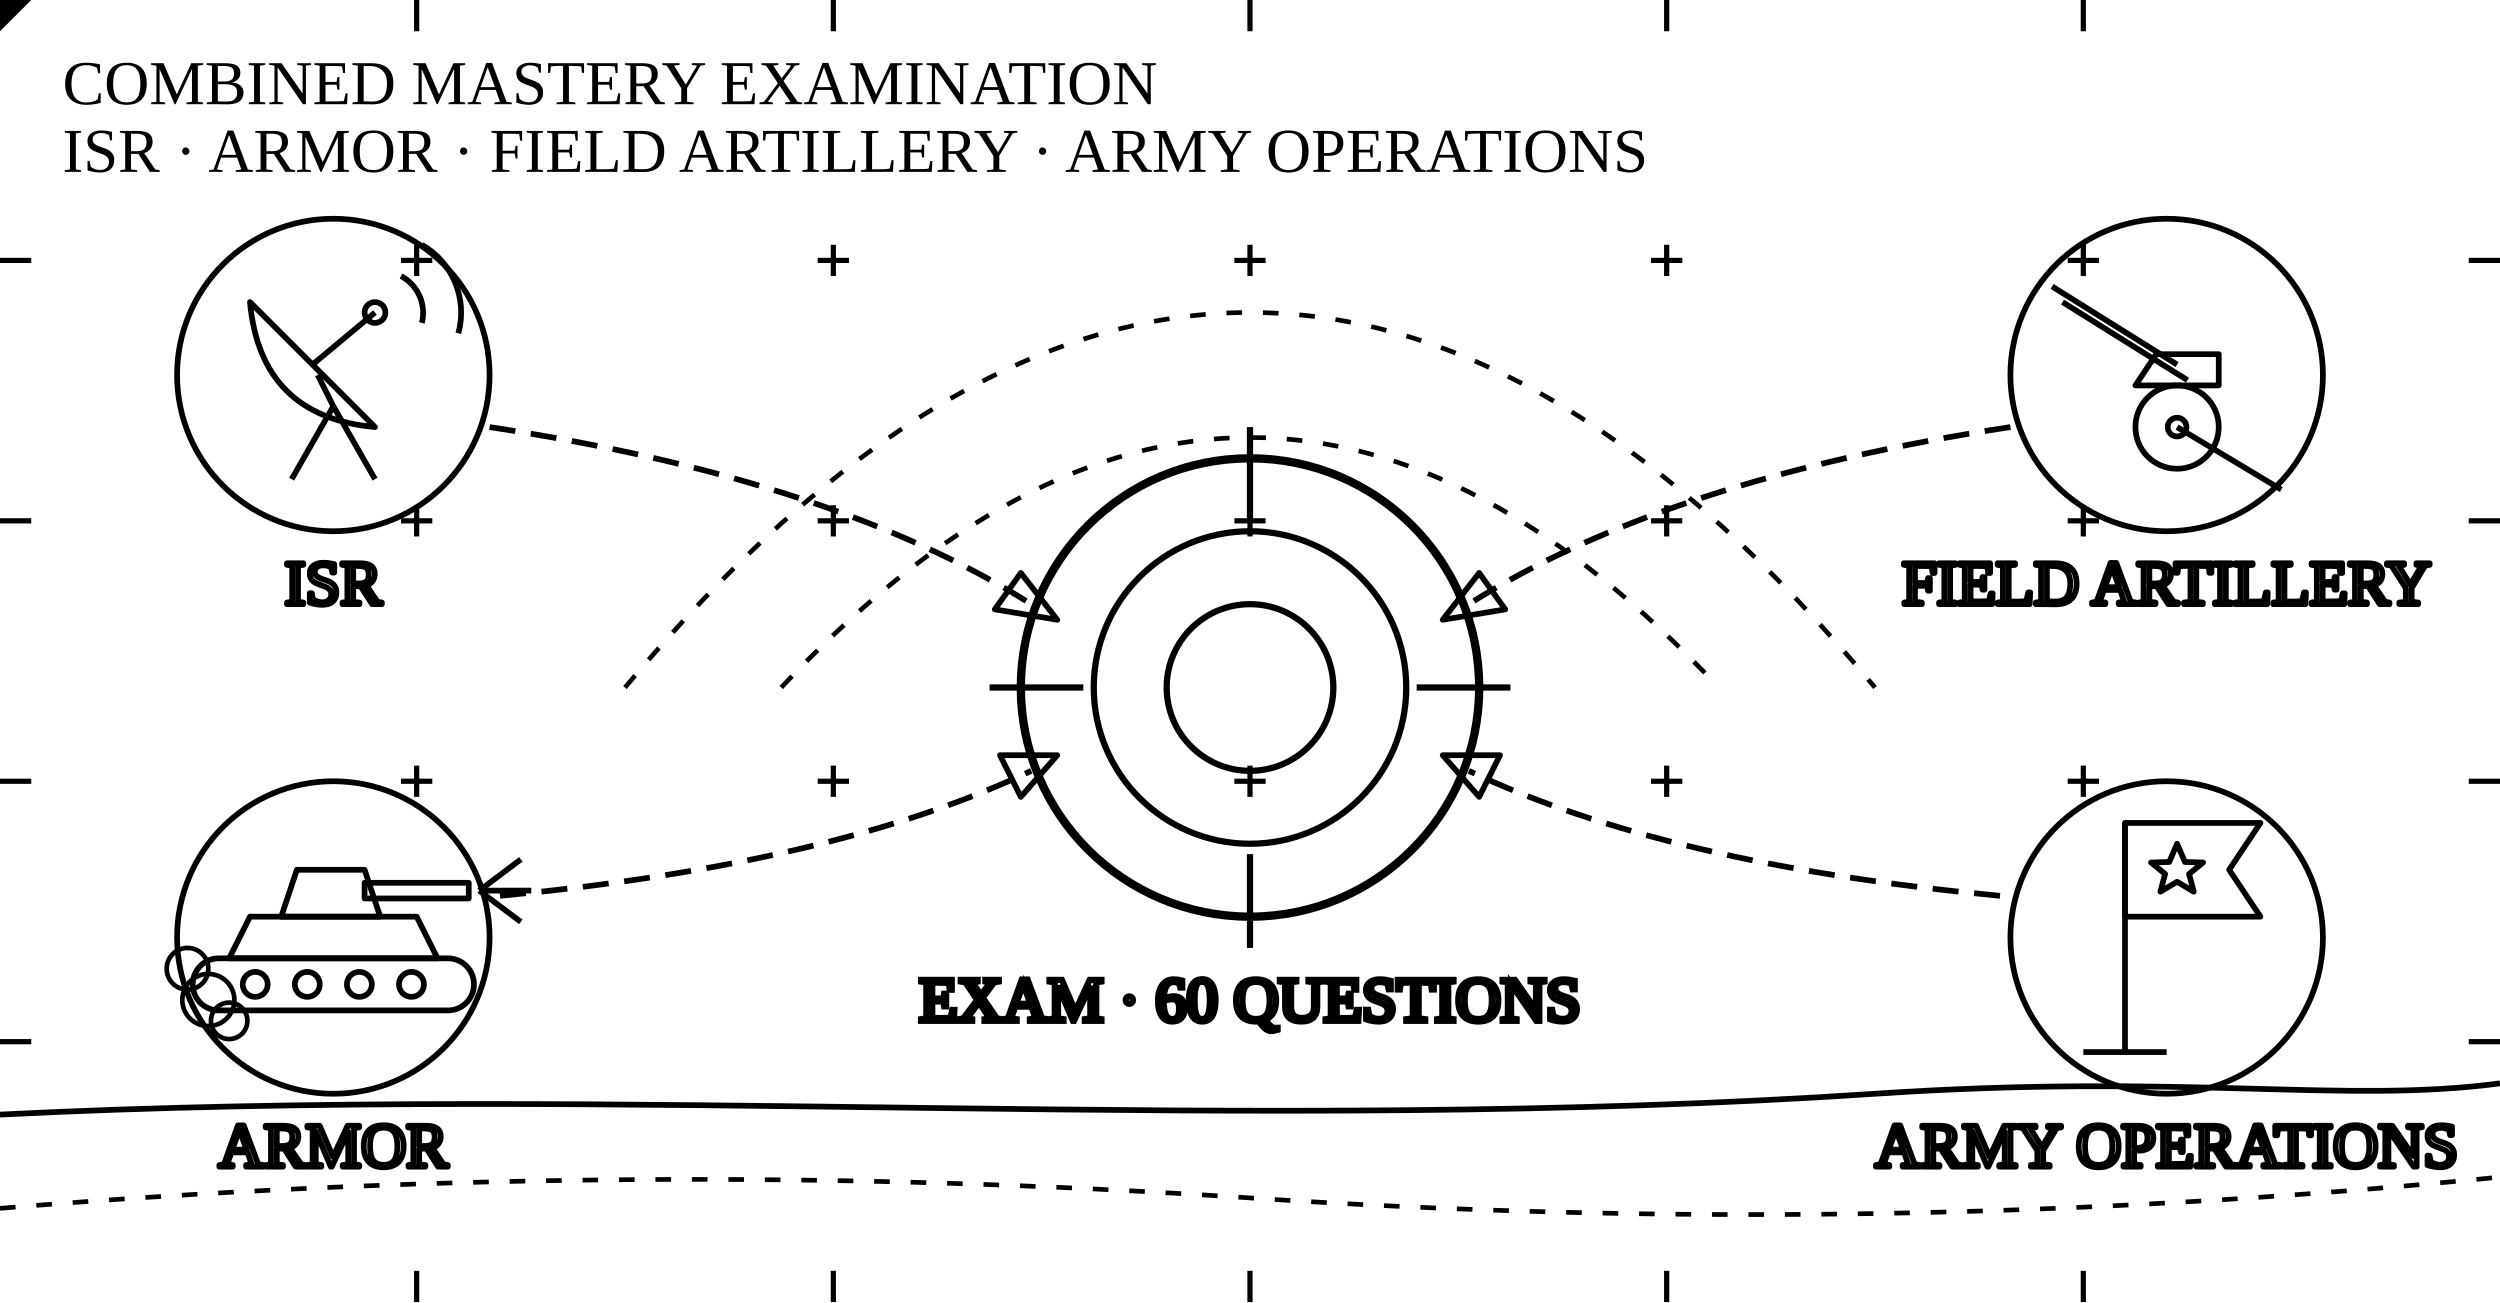
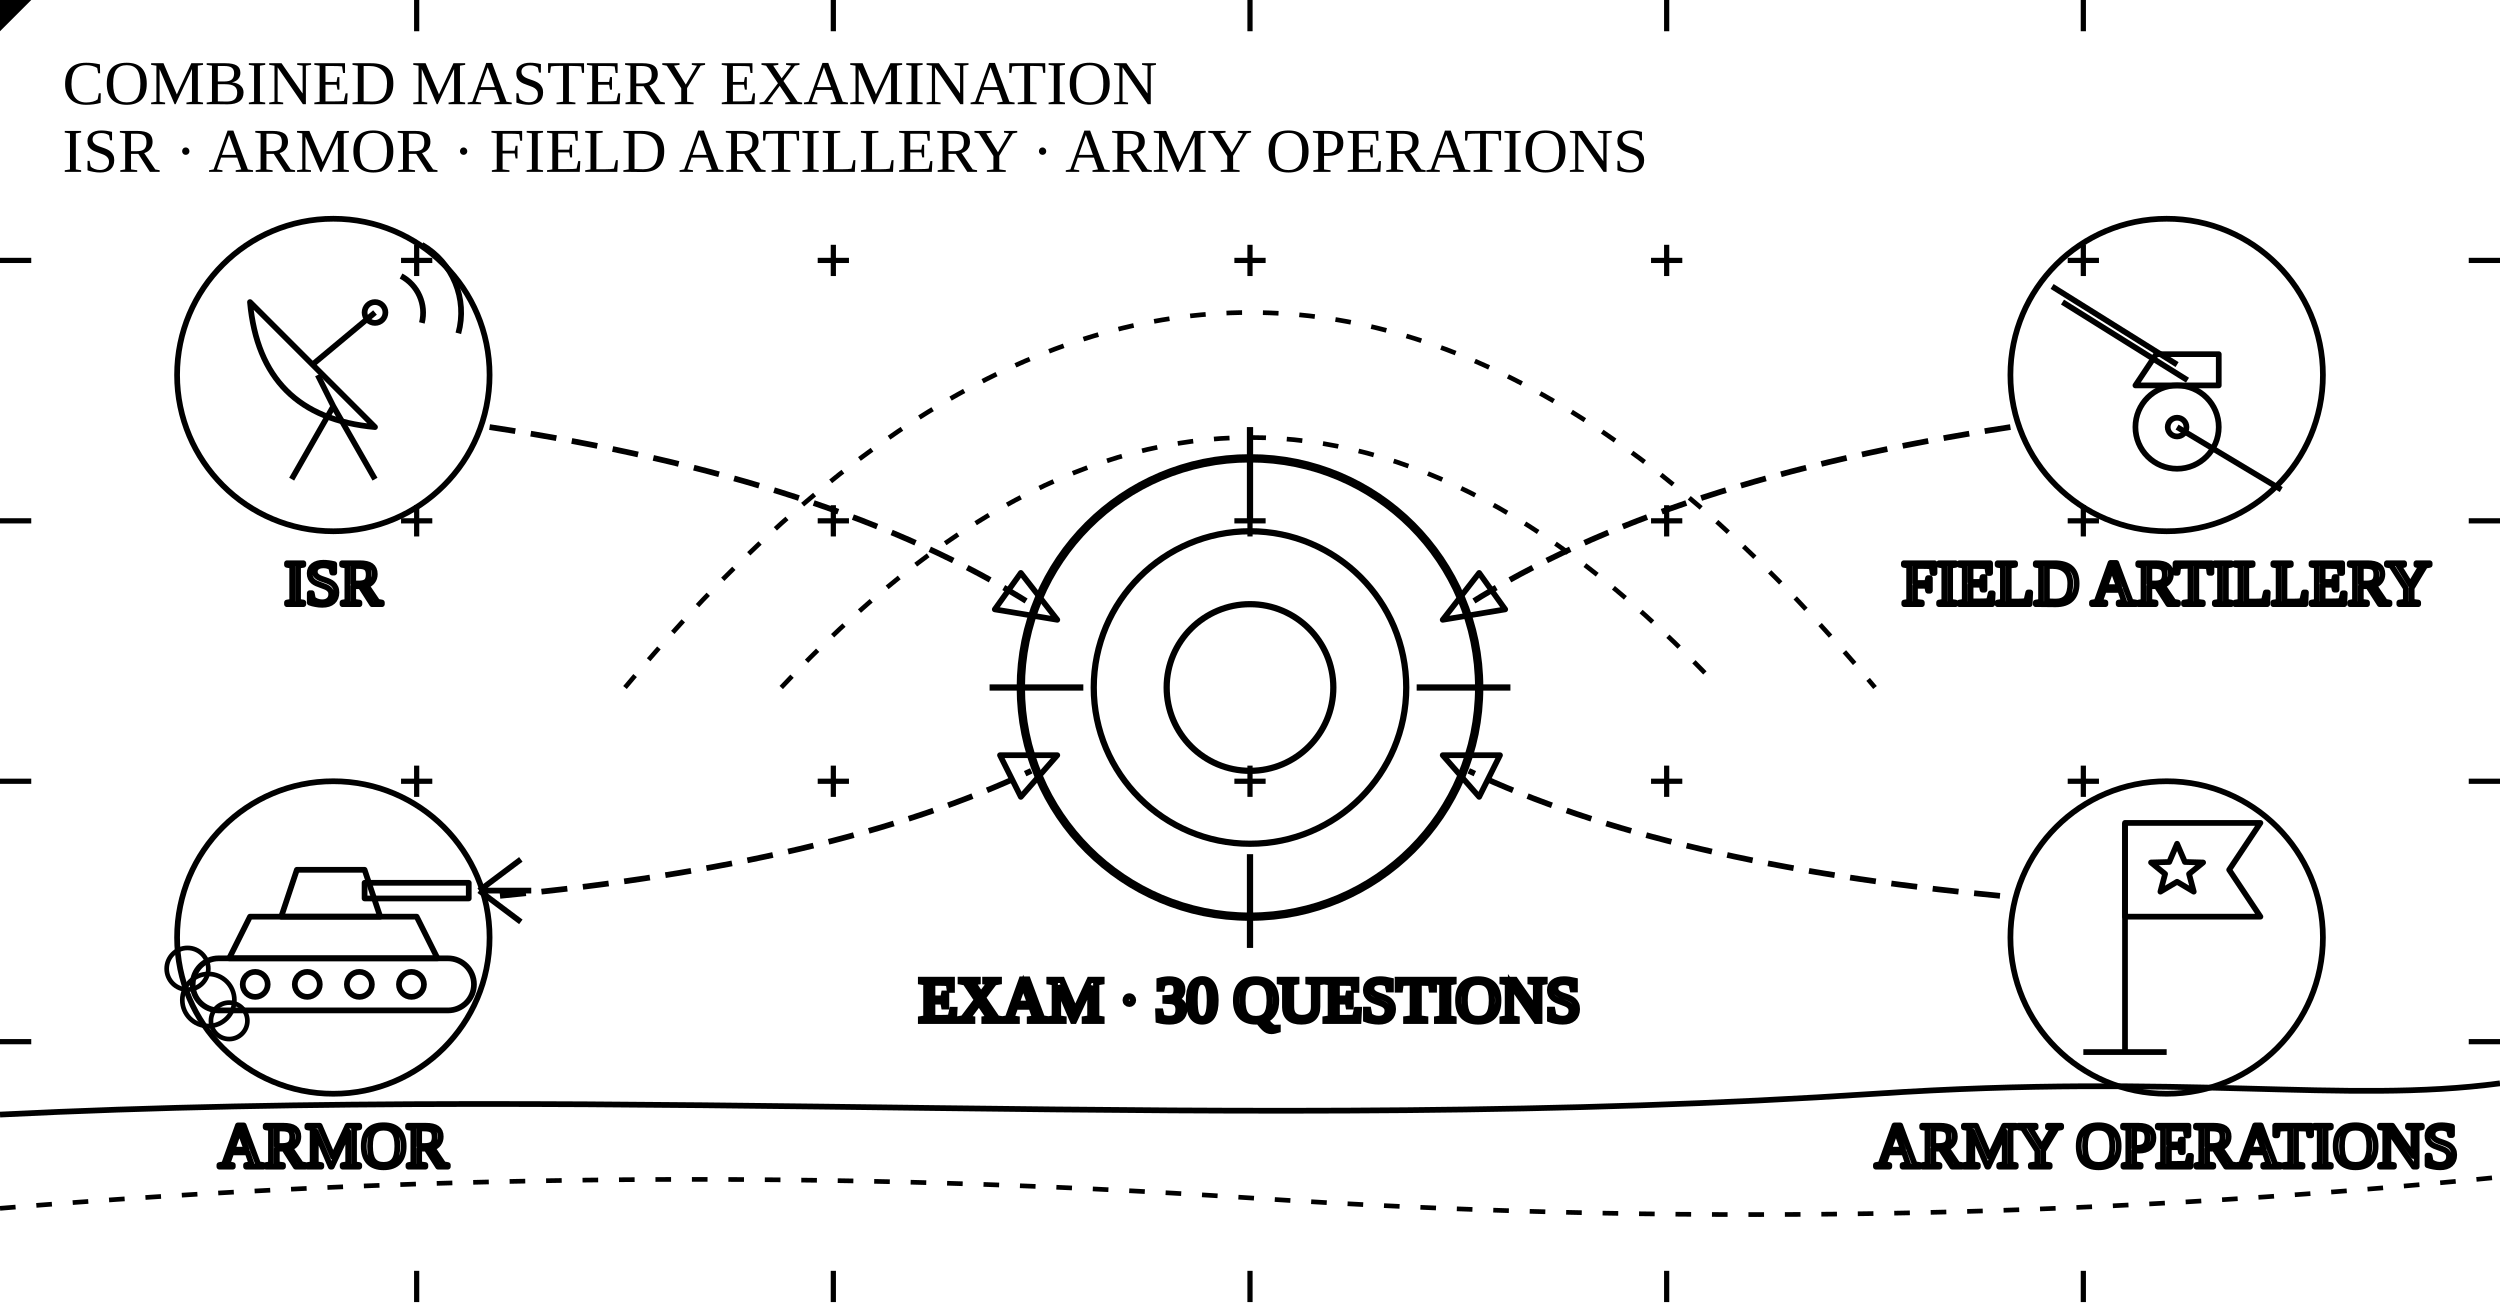
<svg viewBox="0 0 480 250" aria-hidden="true" focusable="false">
  <g class="plate-grid" fill="none" stroke="currentColor">
    <path class="grid-cross" d="M77 50h6M80 47v6M157 50h6M160 47v6M237 50h6M240 47v6M317 50h6M320 47v6M397 50h6M400 47v6M77 100h6M80 97v6M157 100h6M160 97v6M237 100h6M240 97v6M317 100h6M320 97v6M397 100h6M400 97v6M77 150h6M80 147v6M157 150h6M160 147v6M237 150h6M240 147v6M317 150h6M320 147v6M397 150h6M400 147v6" />
    <path class="thin" d="M80 0v6M160 0v6M240 0v6M320 0v6M400 0v6M80 244v6M160 244v6M240 244v6M320 244v6M400 244v6M0 50h6M0 100h6M0 150h6M0 200h6M474 50h6M474 100h6M474 150h6M474 200h6" />
  </g>
  <text class="t-title" x="12" y="20">COMBINED MASTERY EXAMINATION</text>
  <text class="t-mute" x="12" y="33">ISR · ARMOR · FIELD ARTILLERY · ARMY OPERATIONS</text>
  <g fill="none" stroke="currentColor" stroke-width="1.1" stroke-linejoin="round">
    <path class="hill ink" d="M0 214C120 208 240 218 360 210C420 206 450 212 480 208" />
    <g class="terrain-contour" stroke-width="0.9" stroke-dasharray="3 4">
      <path class="faint" d="M0 232Q120 222 240 230T480 226" />
      <path d="M120 132Q180 60 240 60T360 132" />
      <path class="faint" d="M150 132Q195 84 240 84T330 132" />
    </g>
    <g class="converge-line acc" stroke-dasharray="5 3">
      <path d="M94 82Q160 92 198 116" />
      <path d="M386 82Q320 92 282 116" />
      <path d="M96 172Q160 166 198 148" />
      <path d="M384 172Q320 166 282 148" />
    </g>
    <g class="converge-heads acc-f">
      <path d="M203 119L191 117L196 110Z" />
      <path d="M277 119L289 117L284 110Z" />
      <path d="M203 145L196 153L192 145Z" />
      <path d="M277 145L284 153L288 145Z" />
    </g>
  </g>
  <g id="objective" class="exam-target" fill="none" stroke="currentColor" stroke-width="1.2">
    <circle class="pf" cx="240" cy="132" r="44" />
    <circle cx="240" cy="132" r="30" />
    <circle cx="240" cy="132" r="16" />
    <path d="M240 82V100M240 164V182M190 132H208M272 132H290" />
    <circle class="impact-pulse" cx="240" cy="132" r="44" stroke-width="1.6" />
-     <text class="t-acc" x="240" y="196" text-anchor="middle">EXAM · 60 QUESTIONS</text>
+     <text class="t-acc" x="240" y="196" text-anchor="middle">EXAM · 30 QUESTIONS</text>
  </g>
  <g class="sensor-dish" fill="none" stroke="currentColor" stroke-width="1.1" stroke-linejoin="round">
    <circle class="pf" cx="64" cy="72" r="30" />
    <g class="ink">
      <path d="M56 92L64 78L72 92M64 78L61 72" />
      <path class="pf" d="M48 58Q50 80 72 82Z" />
      <path class="thin" d="M60 70L72 60" />
      <circle class="ink-f" cx="72" cy="60" r="2" />
    </g>
    <path class="sensor-waves thin" d="M77 53a8 8 0 0 1 4 9M81 47a15 15 0 0 1 7 17" />
    <text x="64" y="116" text-anchor="middle">ISR</text>
  </g>
  <g class="howitzer" fill="none" stroke="currentColor" stroke-width="1.1" stroke-linejoin="round">
    <circle class="pf" cx="416" cy="72" r="30" />
    <g class="ink">
      <path d="M418 82L438 94" />
      <path class="howitzer-tube" d="M418 70L394 55M420 73L396 58" />
      <path class="pf" d="M410 74H426V68H414Z" />
      <circle class="pf" cx="418" cy="82" r="8" />
      <circle class="ink-f" cx="418" cy="82" r="1.8" />
    </g>
    <text x="416" y="116" text-anchor="middle">FIELD ARTILLERY</text>
  </g>
  <g id="dust" fill="none" stroke="currentColor" stroke-width="0.9">
    <circle class="dust-puff" cx="40" cy="192" r="5" />
    <circle class="dust-puff" cx="36" cy="186" r="4" />
    <circle class="dust-puff" cx="44" cy="196" r="3.5" />
  </g>
  <g id="tank" fill="none" stroke="currentColor" stroke-width="1.1" stroke-linejoin="round">
    <circle class="pf" cx="64" cy="180" r="30" />
    <g class="ink">
      <path class="pf" d="M42 184H86A5 5 0 0 1 86 194H42A5 5 0 0 1 42 184Z" />
      <circle class="thin" cx="49" cy="189" r="2.4" />
      <circle class="thin" cx="59" cy="189" r="2.4" />
      <circle class="thin" cx="69" cy="189" r="2.4" />
      <circle class="thin" cx="79" cy="189" r="2.4" />
      <path class="pf" d="M44 184L48 176H80L84 184Z" />
    </g>
    <g id="tank-gun" class="ink">
      <path class="pf" d="M70 169.5H90V172.5H70Z" />
    </g>
    <path class="ink pf" d="M54 176L57 167H70L73 176Z" />
    <g id="muzzle-blast" class="acc">
      <path d="M92 171L100 165M92 171L102 171M92 171L100 177" />
    </g>
    <text x="64" y="224" text-anchor="middle">ARMOR</text>
  </g>
  <g class="unit-flag" fill="none" stroke="currentColor" stroke-width="1.1" stroke-linejoin="round">
    <circle class="pf" cx="416" cy="180" r="30" />
    <g class="ink">
      <path d="M408 202V158M400 202H416" />
      <path class="pf" d="M408 158H434L428 167L434 176H408Z" />
      <path class="thin" d="M418 162L419.5 165.5L423 165.6L420.3 167.8L421.2 171.2L418 169.3L414.8 171.2L415.7 167.8L413 165.6L416.5 165.5Z" />
    </g>
    <text x="416" y="224" text-anchor="middle">ARMY OPERATIONS</text>
  </g>
  <g id="shell">
    <path class="acc-f" d="M0 -6L6 0L0 6L-6 0Z" />
  </g>
</svg>
